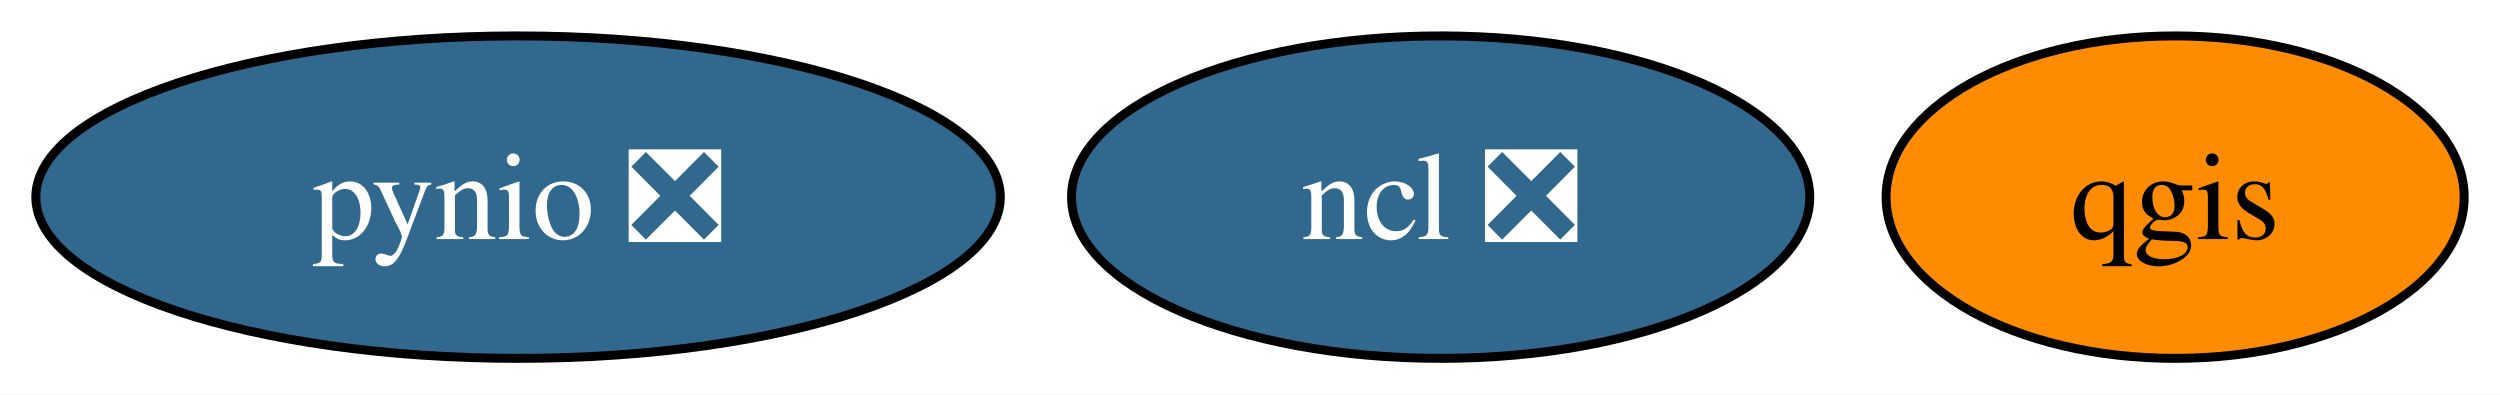
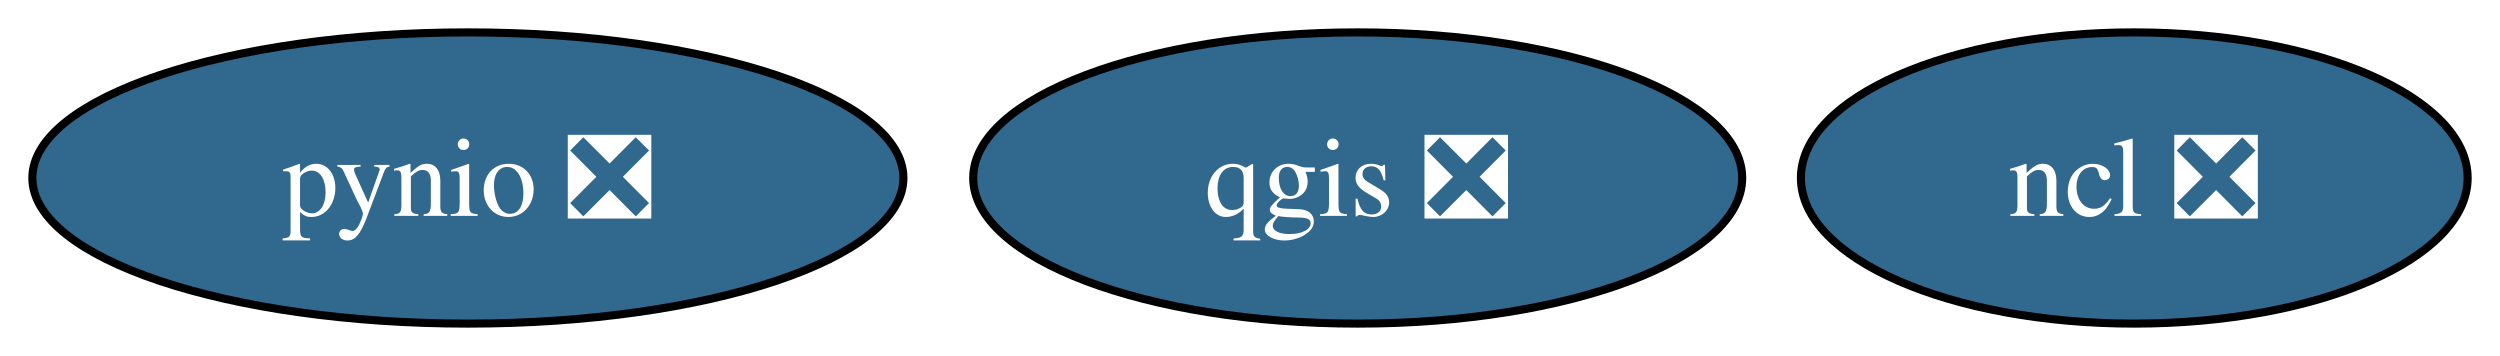
- <svg xmlns="http://www.w3.org/2000/svg" xmlns:xlink="http://www.w3.org/1999/xlink" width="279pt" height="44pt" viewBox="0.00 0.00 279.11 44.00">
+ <svg xmlns="http://www.w3.org/2000/svg" xmlns:xlink="http://www.w3.org/1999/xlink" width="309pt" height="44pt" viewBox="0.00 0.00 309.05 44.00">
  <g id="graph0" class="graph" transform="scale(1 1) rotate(0) translate(4 40)">
-     <polygon fill="white" stroke="none" points="-4,4 -4,-40 275.11,-40 275.11,4 -4,4" />
+     <polygon fill="white" stroke="none" points="-4,4 -4,-40 305.05,-40 305.05,4 -4,4" />
    <g id="node1" class="node">
      <g id="a_node1">
        <a xlink:href="https://github.com/conda-forge/ncl-feedstock/pull/149" xlink:title="ncl ❎">
-           <ellipse fill="#31688e" stroke="black" cx="156.84" cy="-18" rx="41.21" ry="18" />
-           <text text-anchor="middle" x="156.84" y="-13.32" font-family="Times,serif" font-size="14.00" fill="white">ncl ❎</text>
+           <ellipse fill="#31688e" stroke="black" cx="259.84" cy="-18" rx="41.21" ry="18" />
+           <text text-anchor="middle" x="259.84" y="-13.32" font-family="Times,serif" font-size="14.00" fill="white">ncl ❎</text>
        </a>
      </g>
    </g>
    <g id="node2" class="node">
      <g id="a_node2">
        <a xlink:href="https://github.com/conda-forge/pynio-feedstock/pull/139" xlink:title="pynio ❎">
          <ellipse fill="#31688e" stroke="black" cx="53.84" cy="-18" rx="53.84" ry="18" />
          <text text-anchor="middle" x="53.84" y="-13.32" font-family="Times,serif" font-size="14.00" fill="white">pynio ❎</text>
        </a>
      </g>
    </g>
    <g id="node3" class="node">
      <g id="a_node3">
-         <a xlink:href="https://github.com/conda-forge/qgis-feedstock" xlink:title="qgis">
-           <ellipse fill="#ff8c00" stroke="black" cx="238.84" cy="-18" rx="32.27" ry="18" />
-           <text text-anchor="middle" x="238.84" y="-13.32" font-family="Times,serif" font-size="14.00">qgis</text>
+         <a xlink:href="https://github.com/conda-forge/qgis-feedstock/pull/401" xlink:title="qgis ❎">
+           <ellipse fill="#31688e" stroke="black" cx="163.84" cy="-18" rx="47.53" ry="18" />
+           <text text-anchor="middle" x="163.84" y="-13.32" font-family="Times,serif" font-size="14.00" fill="white">qgis ❎</text>
        </a>
      </g>
    </g>
  </g>
</svg>
